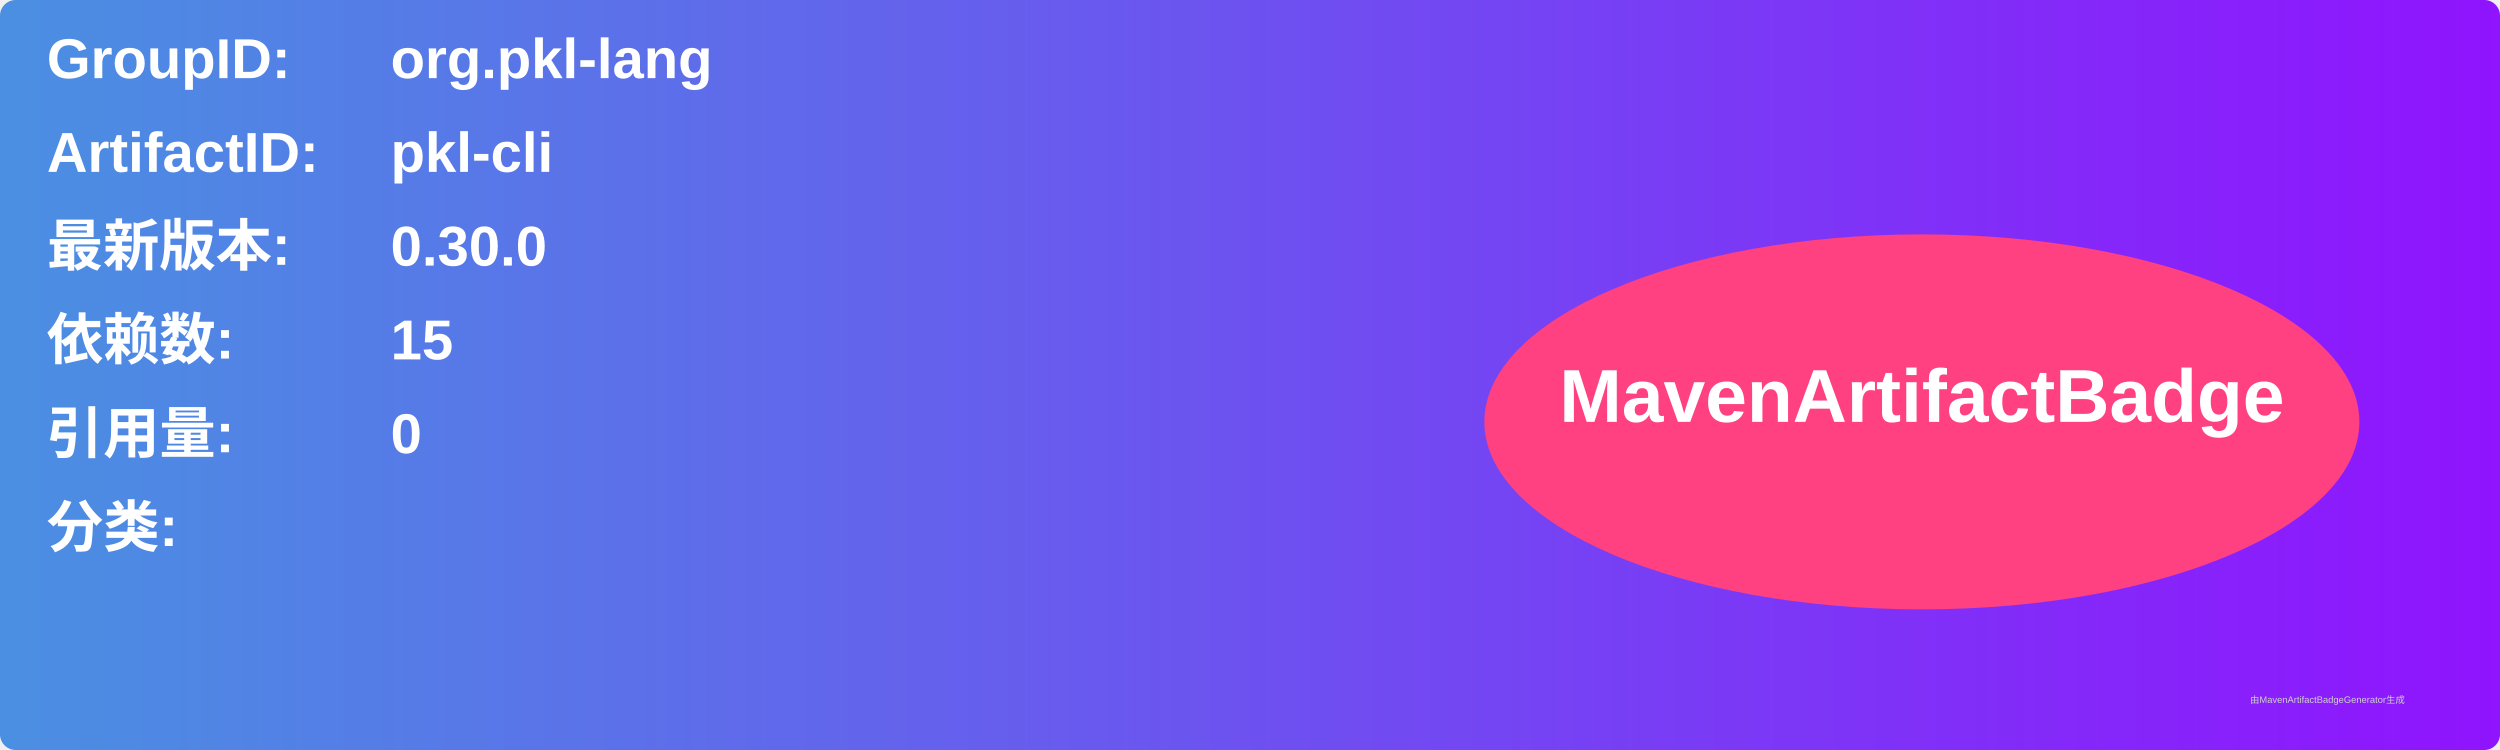
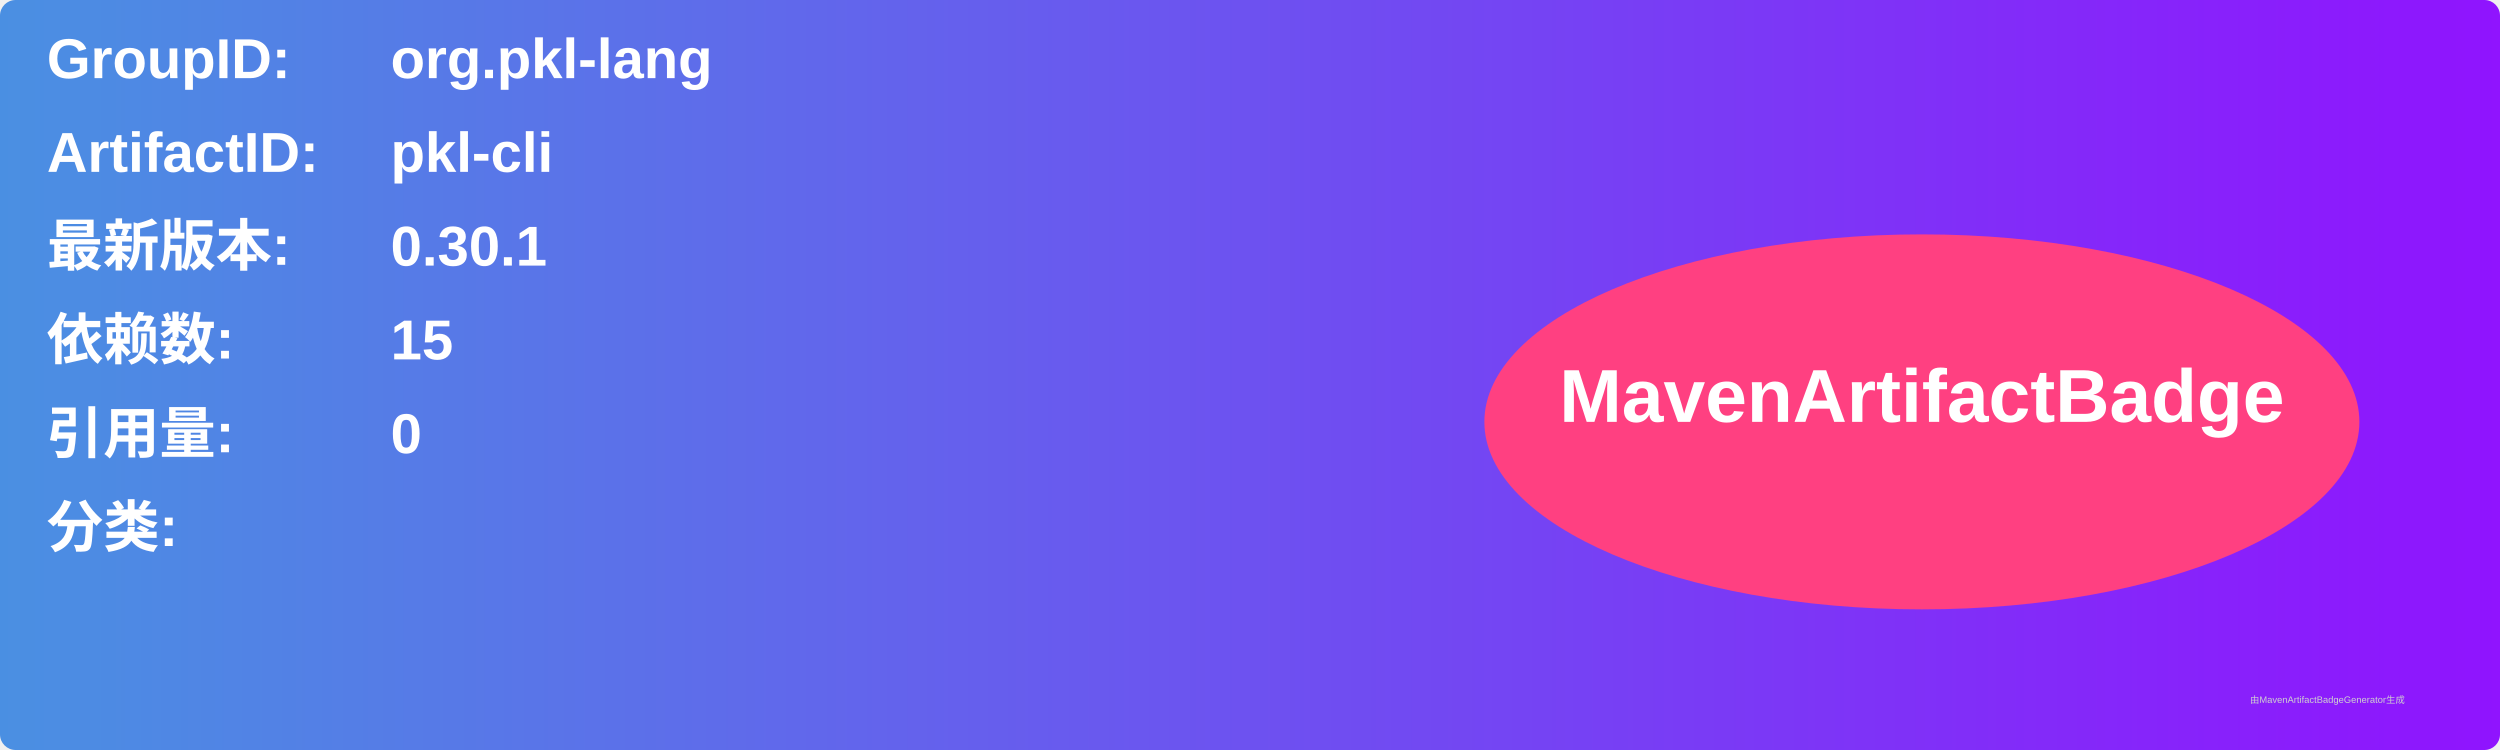
<svg xmlns="http://www.w3.org/2000/svg" width="800" height="240" viewBox="0 0 800 240">
  <linearGradient id="grad" x1="0%" y1="0%" x2="100%" y2="0%">
    <stop offset="0%" stop-color="#4a90e2" />
    <stop offset="100%" stop-color="#9013fe" />
  </linearGradient>
  <rect width="100%" height="100%" rx="5" ry="5" fill="url(#grad)" />
  <g transform="translate(15, 15)">
    <text x="0" y="10" font-family="Arial" font-size="18" fill="white" font-weight="bold" width="260">GroupID:</text>
    <text x="110" y="10" font-family="Arial" font-size="18" fill="white" font-weight="bold" width="460">org.pkl-lang</text>
    <text x="0" y="40" font-family="Arial" font-size="18" fill="white" font-weight="bold" width="260">ArtifactID:</text>
    <text x="110" y="40" font-family="Arial" font-size="18" fill="white" font-weight="bold" width="460">pkl-cli</text>
    <text x="0" y="70" font-family="Arial" font-size="18" fill="white" font-weight="bold">最新版本:</text>
    <text x="110" y="70" font-family="Arial" font-size="18" fill="white" font-weight="bold">
-       <tspan font-weight="bold">0.30.0</tspan>
+       <tspan font-weight="bold">0.30.1</tspan>
    </text>
    <text x="0" y="100" font-family="Arial" font-size="18" fill="white" font-weight="bold">依赖数: </text>
    <text x="110" y="100" font-family="Arial" font-size="18" fill="white">
      <tspan font-weight="bold">15</tspan>
    </text>
    <text x="0" y="130" font-family="Arial" font-size="18" fill="white" font-weight="bold">引用量: </text>
    <text x="110" y="130" font-family="Arial" font-size="18" fill="white">
      <tspan font-weight="bold">0</tspan>
    </text>
    <text x="0" y="160" font-family="Arial" font-size="18" fill="white" font-weight="bold">分类:</text>
    <text x="10" y="190" font-family="Arial" font-size="10" fill="white">
      <tspan font-weight="bold" />
    </text>
    <ellipse cx="600" cy="120" rx="140" ry="60" fill="#ff4081" />
    <text x="600" y="120" text-anchor="middle" font-family="Arial" font-size="24" fill="white" font-weight="bold">MavenArtifactBadge</text>
  </g>
  <text x="720" y="225" font-family="Arial" font-size="3" fill="#d0d0d0">由MavenArtifactBadgeGenerator生成</text>
</svg>
